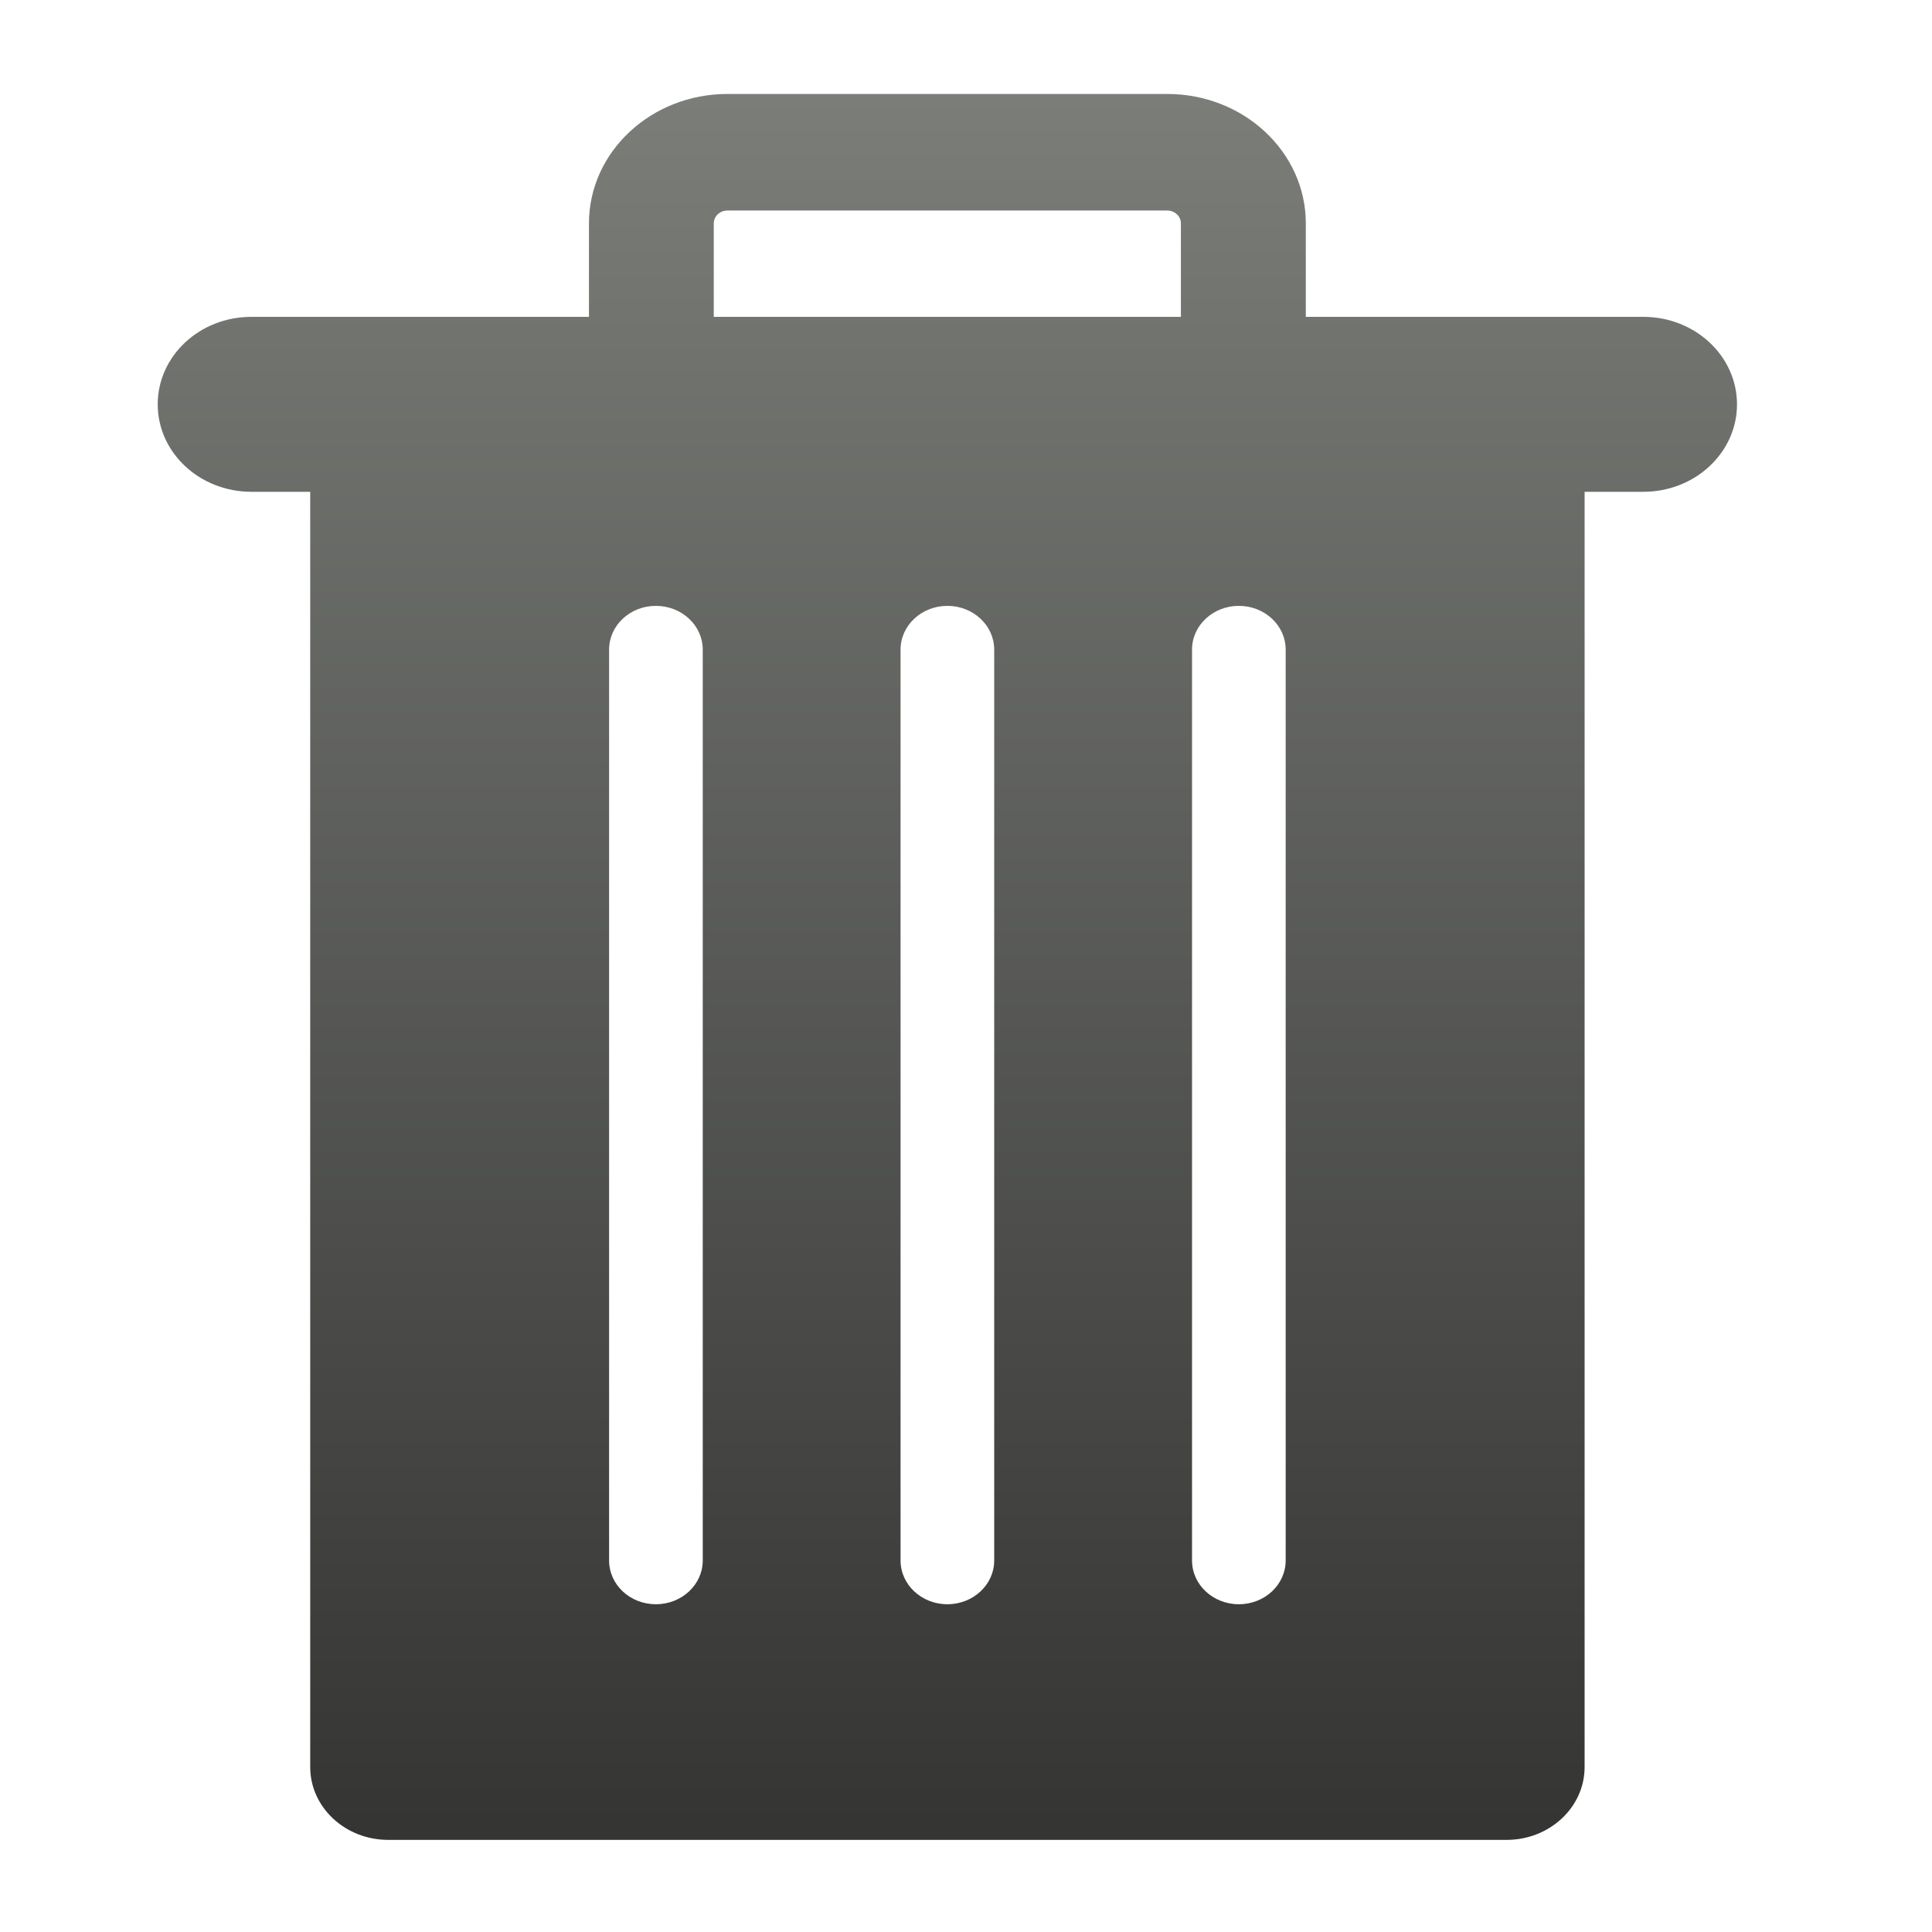
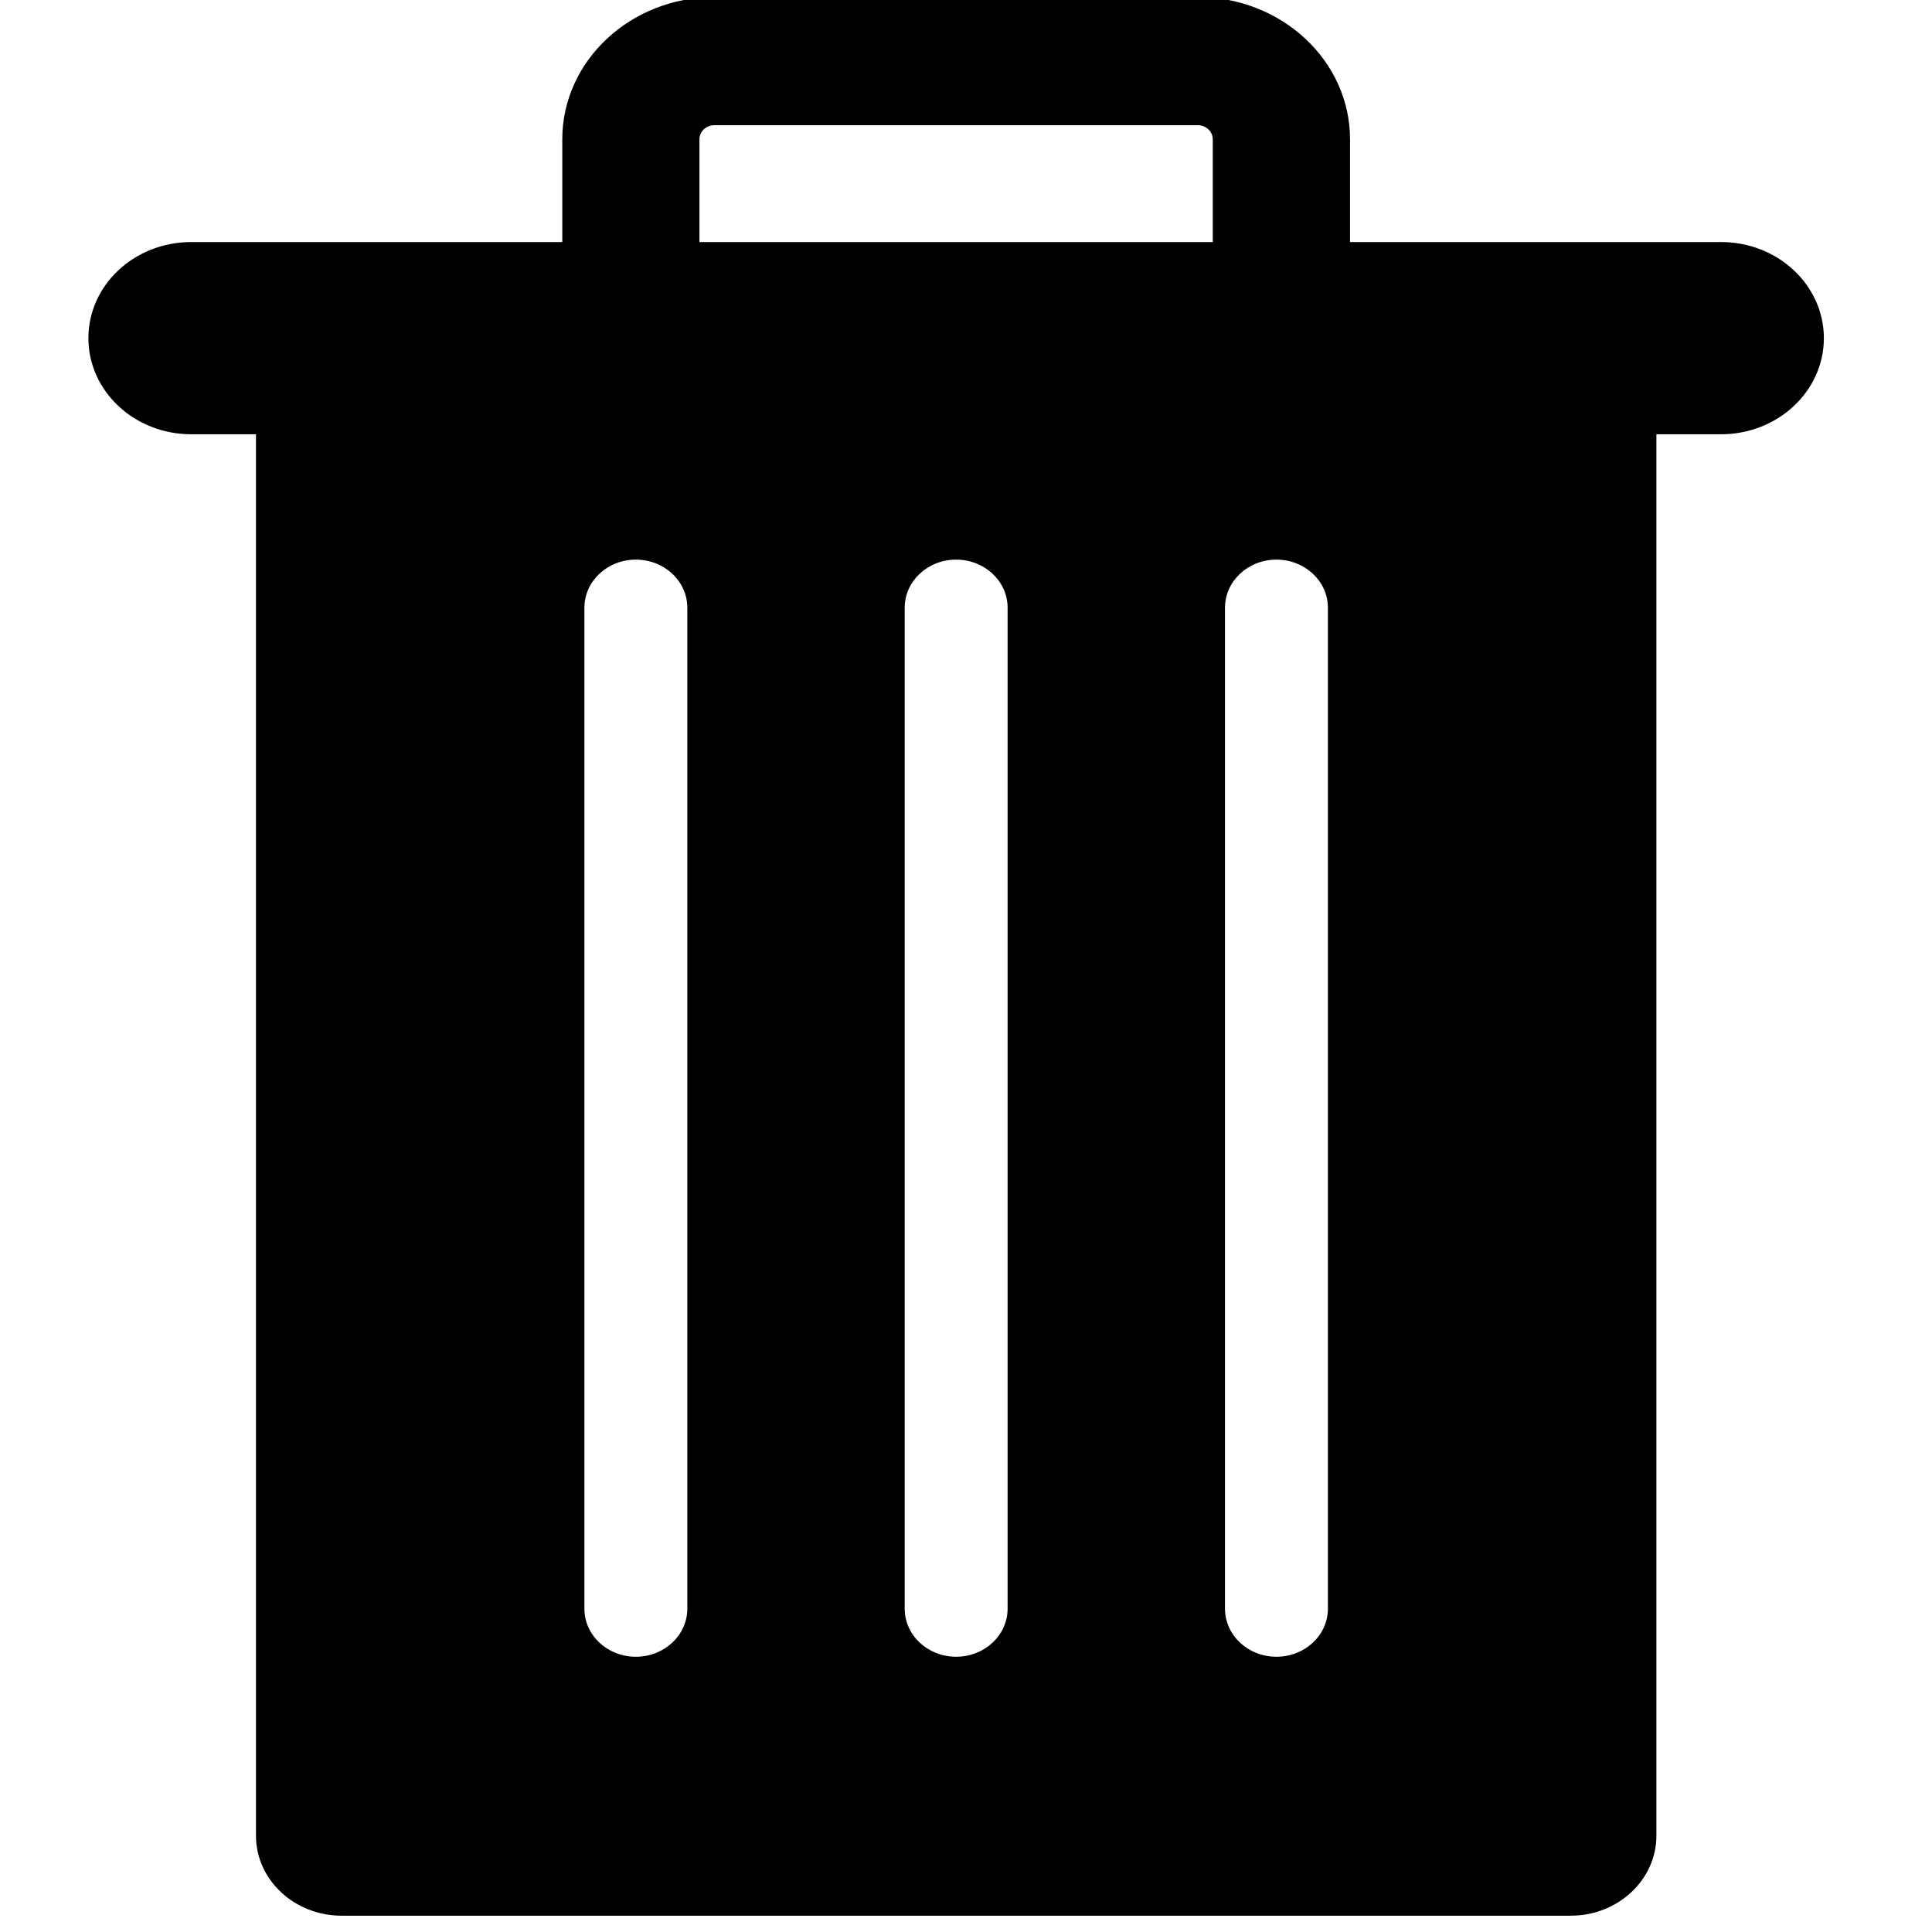
- <svg xmlns="http://www.w3.org/2000/svg" width="200px" height="200px" version="1.1">
+ <svg xmlns="http://www.w3.org/2000/svg" width="182px" height="182px" viewBox="0 0 182 182" version="1.1">
  <description>Created with Sketch (http://www.bohemiancoding.com/sketch)</description>
  <defs>
    <linearGradient x1="50%" y1="0%" x2="50%" y2="173.921%" id="linearGradient-1">
-       <stop stop-color="rgb(123,125,121)" offset="0%" />
-       <stop stop-color="rgb(0,0,0)" offset="100%" />
+       <stop stop-color="#7B7D79" offset="0%" />
+       <stop stop-color="#000000" offset="100%" />
    </linearGradient>
  </defs>
-   <g id="Page 1" fill="rgb(215,215,215)" fill-rule="evenodd">
-     <g id="Group" fill="url(#linearGradient-1)">
-       <path d="M170.119,32.8 L135.177,32.8 L135.177,23.123 C135.177,15.733 128.746,9.727 120.834,9.727 L75.308,9.727 C67.395,9.727 60.969,15.733 60.969,23.123 L60.969,32.8 L26.022,32.8 C20.66,32.8 16.327,36.851 16.327,41.855 C16.327,46.858 20.665,50.91 26.022,50.91 L32.113,50.91 L32.113,182.924 C32.113,187.089 35.732,190.464 40.19,190.464 L155.96,190.464 C160.419,190.464 164.038,187.089 164.038,182.924 L164.038,50.91 L170.124,50.91 C175.476,50.91 179.814,46.854 179.814,41.855 C179.809,36.847 175.466,32.8 170.119,32.8 L170.119,32.8 L170.119,32.8 M73.889,23.123 C73.889,22.388 74.521,21.794 75.303,21.794 L120.829,21.794 C121.611,21.794 122.247,22.388 122.247,23.123 L122.247,32.799 L73.889,32.799 L73.889,23.123 L73.889,23.123 L73.889,23.123" id="Shape" />
-       <path d="M67.895,166.071 C70.577,166.071 72.748,164.047 72.748,161.539 L72.748,67.25 C72.748,64.746 70.577,62.718 67.895,62.718 C65.219,62.718 63.053,64.746 63.053,67.25 L63.053,161.539 C63.053,164.047 65.219,166.071 67.895,166.071 C67.895,166.071 65.219,166.071 67.895,166.071 L67.895,166.071" id="Shape" fill="rgb(254,255,254)" />
-       <path d="M98.073,166.071 C100.749,166.071 102.92,164.047 102.92,161.539 L102.92,67.25 C102.92,64.746 100.749,62.718 98.073,62.718 C95.397,62.718 93.225,64.746 93.225,67.25 L93.225,161.539 C93.226,164.047 95.397,166.071 98.073,166.071 C98.073,166.071 95.397,166.071 98.073,166.071 L98.073,166.071" id="Shape" fill="rgb(254,255,254)" />
-       <path d="M128.245,166.071 C130.922,166.071 133.093,164.047 133.093,161.539 L133.093,67.25 C133.093,64.746 130.922,62.718 128.245,62.718 C125.569,62.718 123.398,64.746 123.398,67.25 L123.398,161.539 C123.398,164.047 125.569,166.071 128.245,166.071 C128.245,166.071 125.569,166.071 128.245,166.071 L128.245,166.071" id="Shape" fill="rgb(254,255,254)" />
+   <g id="Page-1" stroke="none" stroke-width="1" fill="none" fill-rule="evenodd">
+     <g id="delete" transform="translate(8, 0)">
+       <g id="Page-1">
+         <g id="Group">
+           <path d="M154.119,22.8 L119.177,22.8 L119.177,13.123 C119.177,5.733 112.746,-0.273 104.834,-0.273 L59.308,-0.273 C51.395,-0.273 44.969,5.733 44.969,13.123 L44.969,22.8 L10.022,22.8 C4.66,22.8 0.327,26.851 0.327,31.855 C0.327,36.858 4.665,40.91 10.022,40.91 L16.113,40.91 L16.113,172.924 C16.113,177.089 19.732,180.464 24.19,180.464 L139.96,180.464 C144.419,180.464 148.038,177.089 148.038,172.924 L148.038,40.91 L154.124,40.91 C159.476,40.91 163.814,36.854 163.814,31.855 C163.809,26.847 159.466,22.8 154.119,22.8 L154.119,22.8 M57.889,13.123 C57.889,12.388 58.521,11.794 59.303,11.794 L104.829,11.794 C105.611,11.794 106.247,12.388 106.247,13.123 L106.247,22.799 L57.889,22.799 L57.889,13.123 L57.889,13.123" id="Shape" fill="#000000" />
+           <path d="M51.895,156.071 C54.577,156.071 56.748,154.047 56.748,151.539 L56.748,57.25 C56.748,54.746 54.577,52.718 51.895,52.718 C49.219,52.718 47.053,54.746 47.053,57.25 L47.053,151.539 C47.053,154.047 49.219,156.071 51.895,156.071 C51.895,156.071 49.219,156.071 51.895,156.071 L51.895,156.071" id="Shape" fill="#FEFFFE" />
+           <path d="M82.073,156.071 C84.749,156.071 86.92,154.047 86.92,151.539 L86.92,57.25 C86.92,54.746 84.749,52.718 82.073,52.718 C79.397,52.718 77.225,54.746 77.225,57.25 L77.225,151.539 C77.226,154.047 79.397,156.071 82.073,156.071 C82.073,156.071 79.397,156.071 82.073,156.071 L82.073,156.071" id="Shape" fill="#FEFFFE" />
+           <path d="M112.245,156.071 C114.922,156.071 117.093,154.047 117.093,151.539 L117.093,57.25 C117.093,54.746 114.922,52.718 112.245,52.718 C109.569,52.718 107.398,54.746 107.398,57.25 L107.398,151.539 C107.398,154.047 109.569,156.071 112.245,156.071 C112.245,156.071 109.569,156.071 112.245,156.071 L112.245,156.071" id="Shape" fill="#FEFFFE" />
+         </g>
+       </g>
    </g>
  </g>
</svg>
